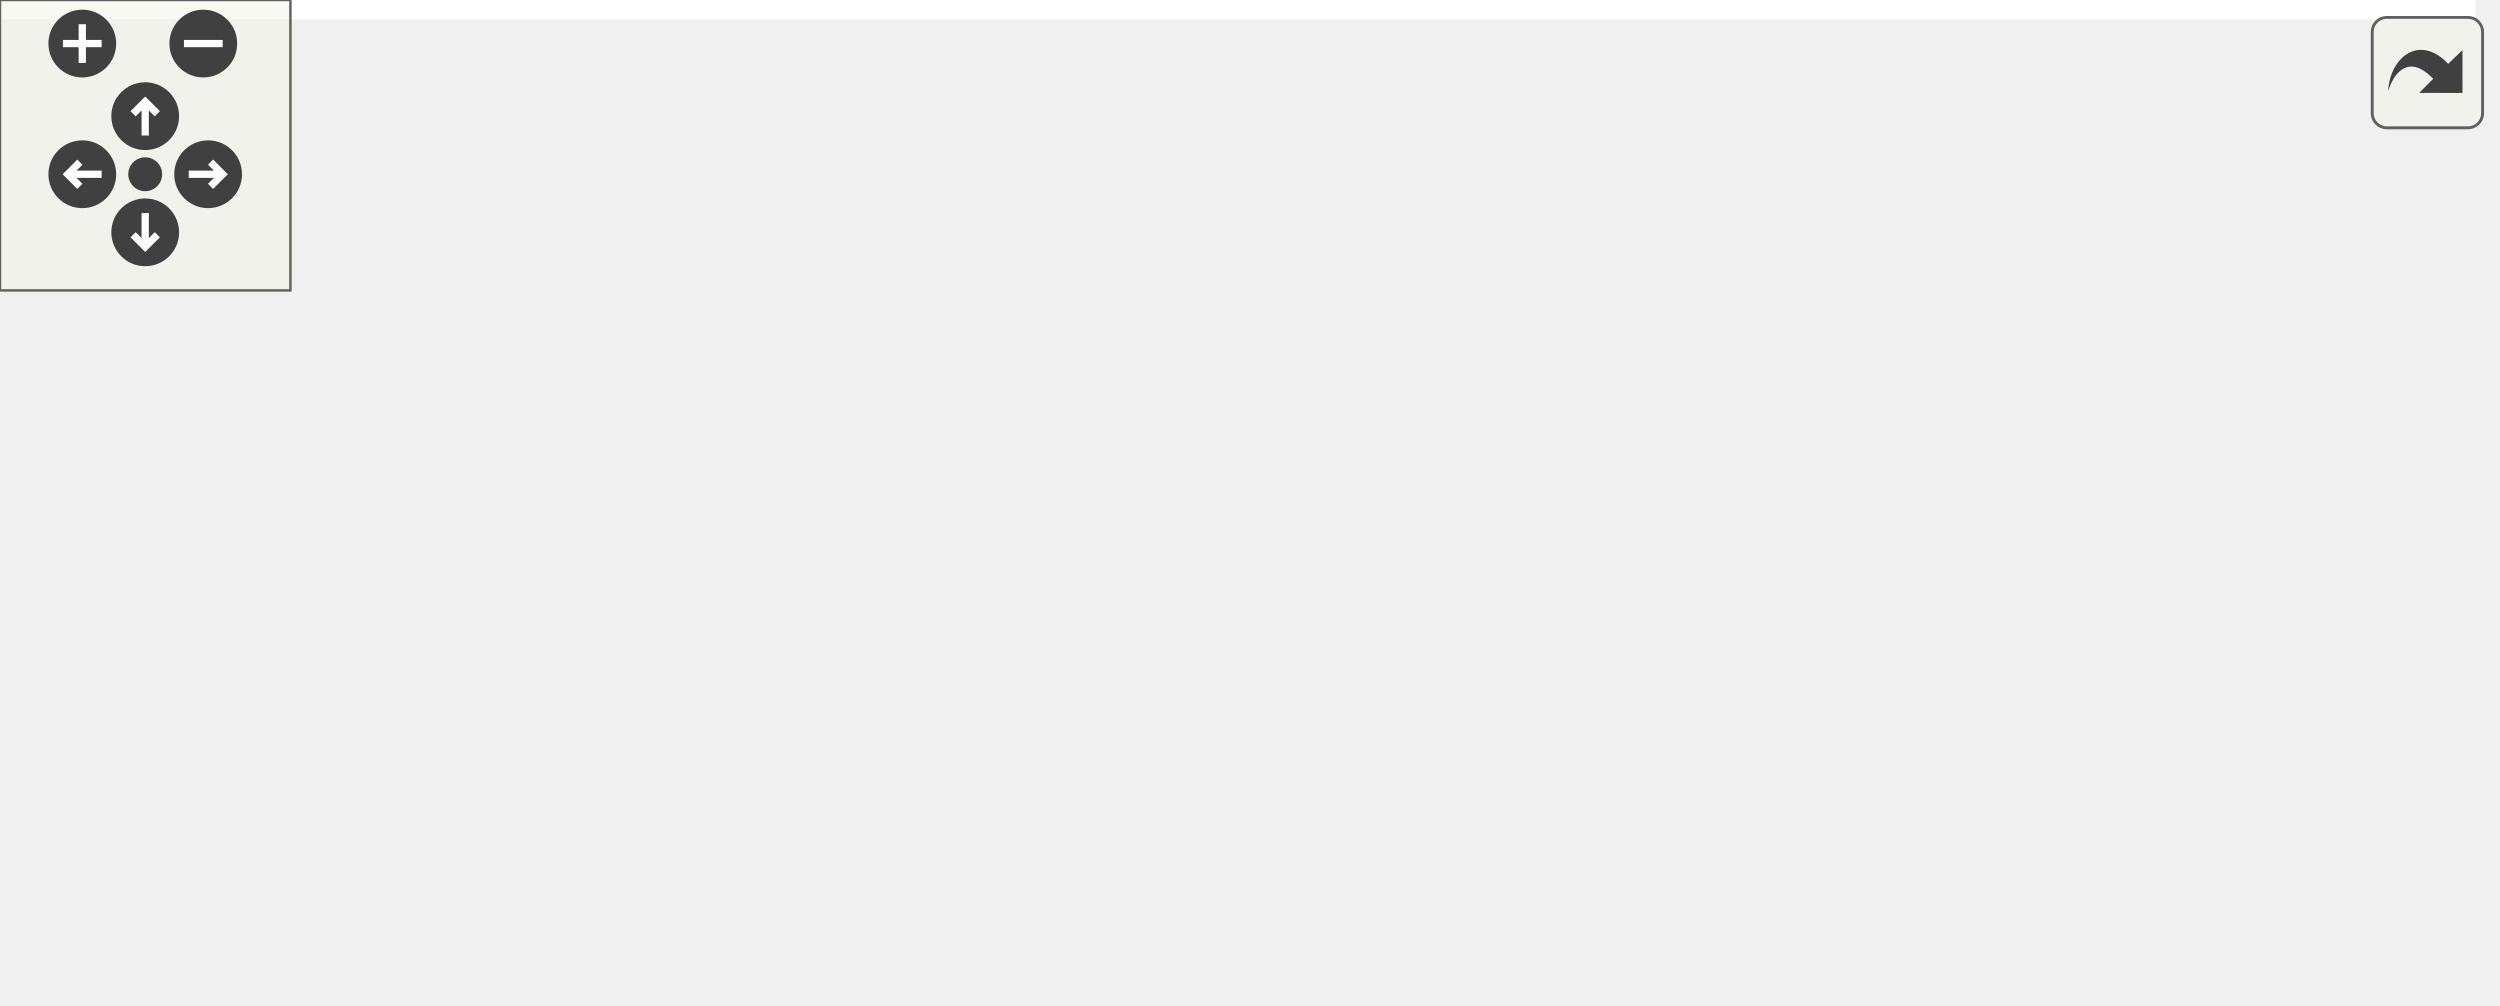
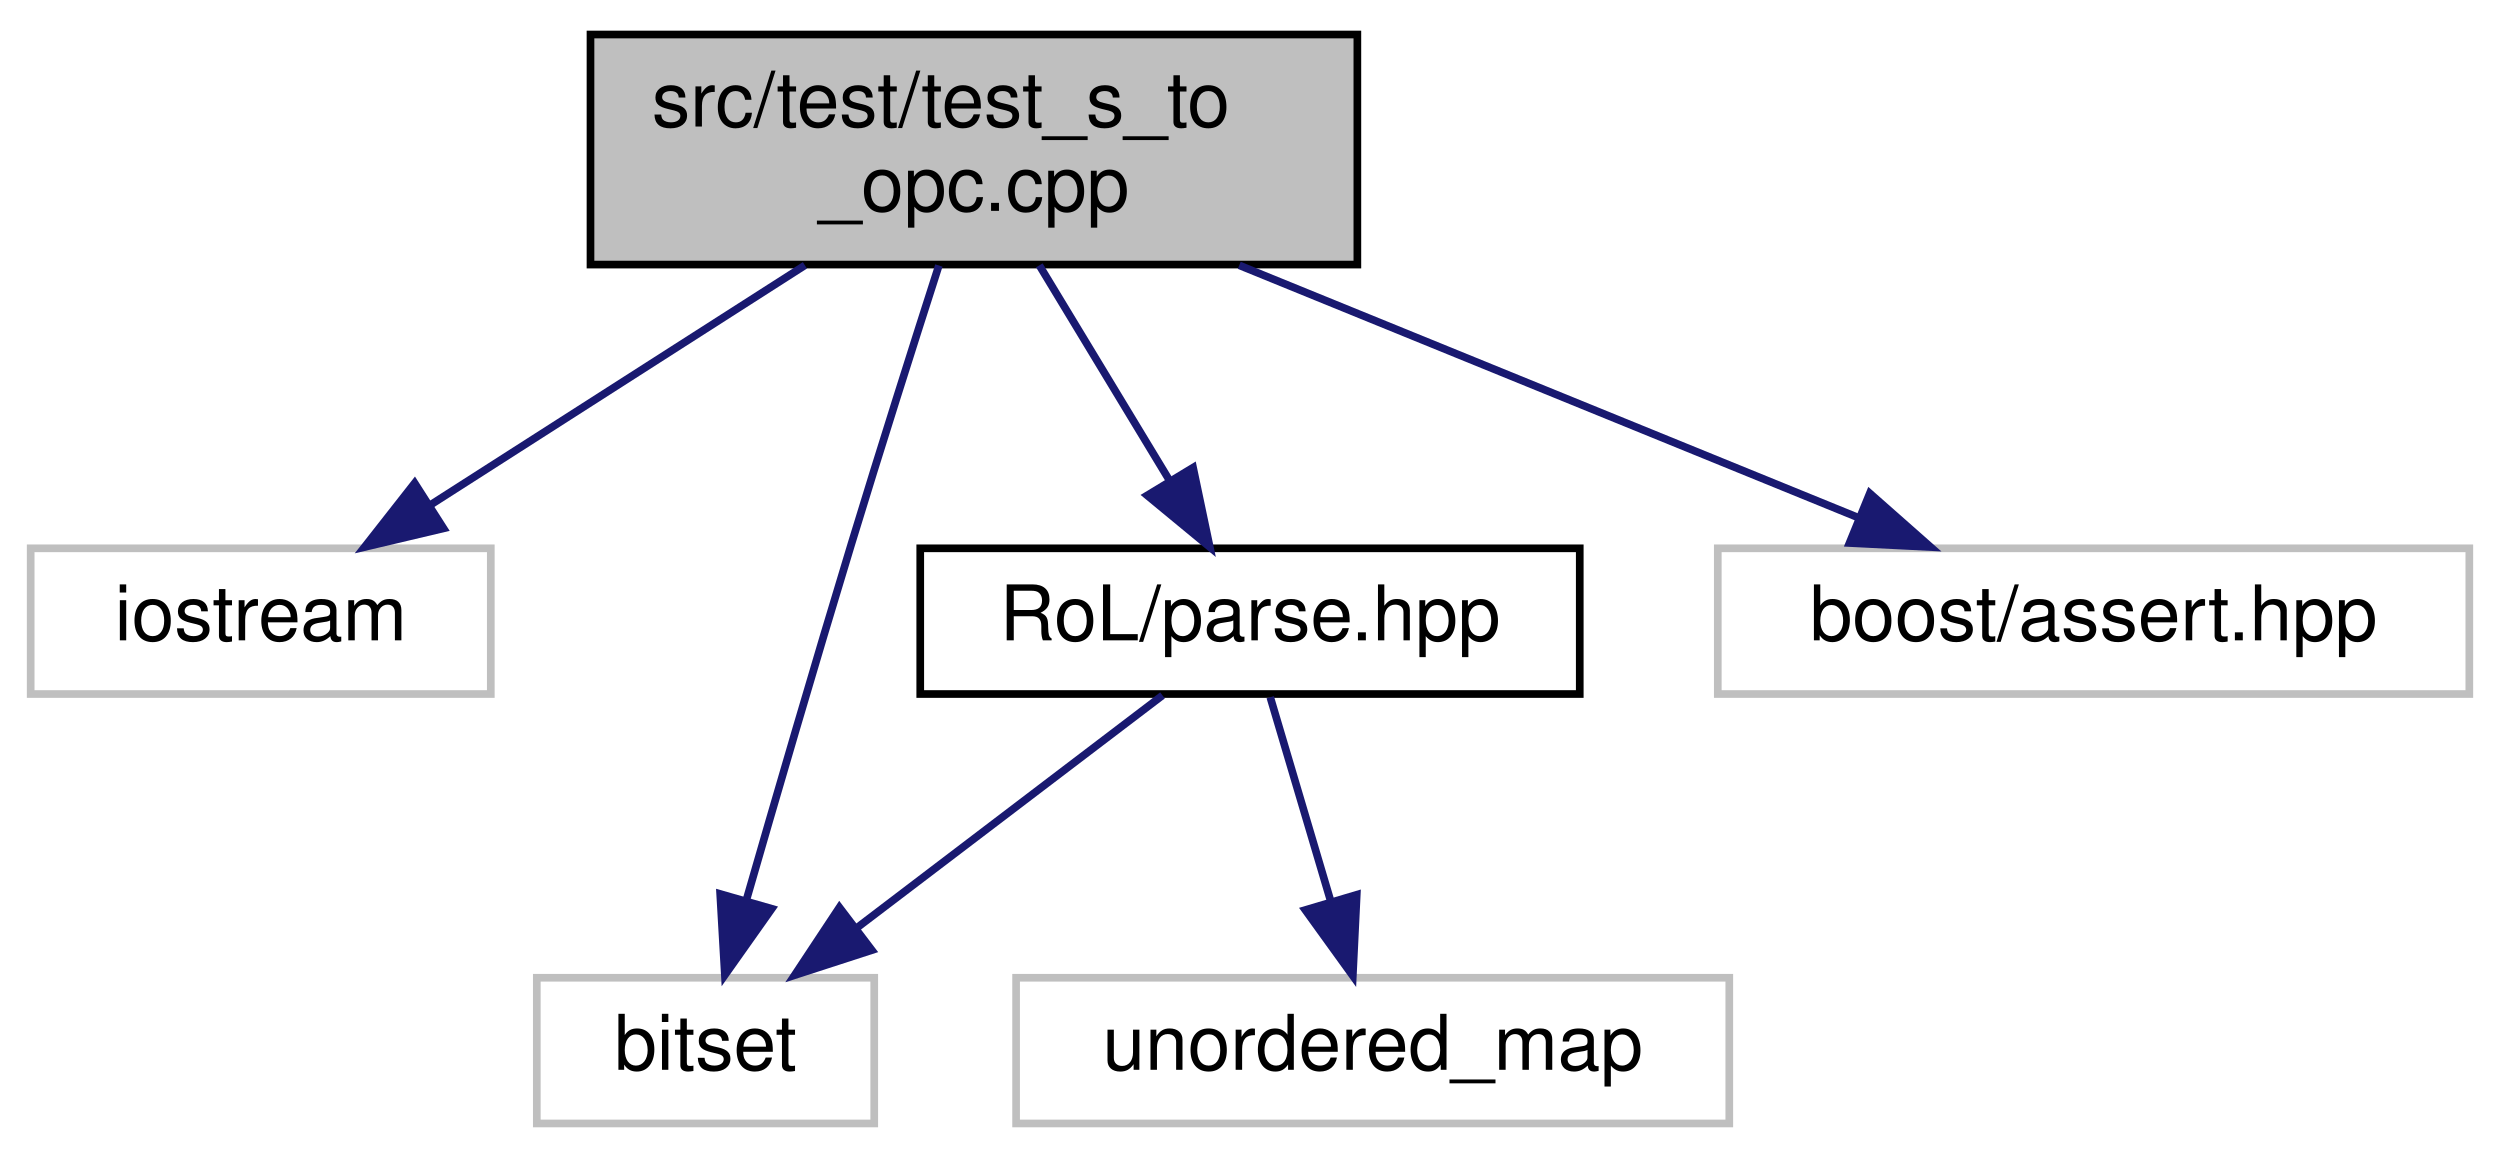
- <svg xmlns="http://www.w3.org/2000/svg" xmlns:xlink="http://www.w3.org/1999/xlink" id="main" version="1.1" xml:space="preserve">
-   <style type="text/css">
- .edge:hover path { stroke: red; }
- .edge:hover polygon { stroke: red; fill: red; }
- </style>
-   <defs>
-     <circle id="rim" cx="0" cy="0" r="7" />
-     <circle id="rim2" cx="0" cy="0" r="3.5" />
-     <g id="zoomPlus">
-       <use xlink:href="#rim" fill="#404040">
-         <set attributeName="fill" to="#808080" begin="zoomplus.mouseover" end="zoomplus.mouseout" />
-       </use>
-       <path d="M-4,0h8M0,-4v8" fill="none" stroke="white" stroke-width="1.5" pointer-events="none" />
-     </g>
-     <g id="zoomMin">
-       <use xlink:href="#rim" fill="#404040">
-         <set attributeName="fill" to="#808080" begin="zoomminus.mouseover" end="zoomminus.mouseout" />
-       </use>
-       <path d="M-4,0h8" fill="none" stroke="white" stroke-width="1.5" pointer-events="none" />
-     </g>
-     <g id="dirArrow">
-       <path fill="none" stroke="white" stroke-width="1.5" d="M0,-3.0v7 M-2.5,-0.5L0,-3.0L2.5,-0.5" />
-     </g>
-     <g id="resetDef">
-       <use xlink:href="#rim2" fill="#404040">
-         <set attributeName="fill" to="#808080" begin="reset.mouseover" end="reset.mouseout" />
-       </use>
-     </g>
-   </defs>
-   <svg id="graph" class="graph">
-     <g id="viewport">
-       <polygon fill="white" stroke="transparent" points="-4,4 -4,-147 511.5,-147 511.5,4 -4,4" />
-       <g id="node1" class="node">
-         <g id="a_node1">
-           <a xlink:title=" ">
-             <polygon fill="#bfbfbf" stroke="black" points="88,-112.5 88,-142.5 188,-142.5 188,-112.5 88,-112.5" />
-             <text text-anchor="start" x="96" y="-130.5" font-family="Helvetica,sans-Serif" font-size="10.00">src/test/test_s_to</text>
-             <text text-anchor="middle" x="138" y="-119.5" font-family="Helvetica,sans-Serif" font-size="10.00">_opc.cpp</text>
-           </a>
-         </g>
-       </g>
-       <g id="node2" class="node">
-         <g id="a_node2">
-           <a xlink:title=" ">
-             <polygon fill="white" stroke="#bfbfbf" points="0,-56.5 0,-75.5 60,-75.5 60,-56.5 0,-56.5" />
-             <text text-anchor="middle" x="30" y="-63.5" font-family="Helvetica,sans-Serif" font-size="10.00">iostream</text>
-           </a>
-         </g>
-       </g>
-       <g id="edge1" class="edge">
-         <path fill="none" stroke="midnightblue" d="M112.41,-112.4C94.93,-102.77 71.91,-90.09 54.64,-80.58" />
-         <polygon fill="midnightblue" stroke="midnightblue" points="56.16,-77.42 45.71,-75.66 52.78,-83.55 56.16,-77.42" />
-       </g>
-       <g id="node3" class="node">
-         <g id="a_node3">
-           <a xlink:title=" ">
-             <polygon fill="white" stroke="#bfbfbf" points="33,-0.5 33,-19.5 77,-19.5 77,-0.5 33,-0.5" />
-             <text text-anchor="middle" x="55" y="-7.5" font-family="Helvetica,sans-Serif" font-size="10.00">string</text>
-           </a>
-         </g>
-       </g>
-       <g id="edge2" class="edge">
-         <path fill="none" stroke="midnightblue" d="M127.82,-112.34C112.53,-91.05 83.66,-50.89 67.24,-28.03" />
-         <polygon fill="midnightblue" stroke="midnightblue" points="69.91,-25.75 61.23,-19.67 64.22,-29.83 69.91,-25.75" />
-       </g>
-       <g id="node4" class="node">
-         <g id="a_node4">
-           <a xlink:title=" ">
-             <polygon fill="white" stroke="#bfbfbf" points="116,-56.5 116,-75.5 160,-75.5 160,-56.5 116,-56.5" />
-             <text text-anchor="middle" x="138" y="-63.5" font-family="Helvetica,sans-Serif" font-size="10.00">bitset</text>
-           </a>
-         </g>
-       </g>
-       <g id="edge3" class="edge">
-         <path fill="none" stroke="midnightblue" d="M138,-112.4C138,-104.47 138,-94.46 138,-85.86" />
-         <polygon fill="midnightblue" stroke="midnightblue" points="141.5,-85.66 138,-75.66 134.5,-85.66 141.5,-85.66" />
-       </g>
-       <g id="node5" class="node">
-         <g id="a_node5">
-           <a xlink:href="parse_8hpp.html" target="_top" xlink:title=" ">
-             <polygon fill="white" stroke="black" points="178,-56.5 178,-75.5 264,-75.5 264,-56.5 178,-56.5" />
-             <text text-anchor="middle" x="221" y="-63.5" font-family="Helvetica,sans-Serif" font-size="10.00">RoL/parse.hpp</text>
-           </a>
-         </g>
-       </g>
-       <g id="edge4" class="edge">
-         <path fill="none" stroke="midnightblue" d="M157.67,-112.4C170.6,-103.13 187.49,-91.03 200.57,-81.65" />
-         <polygon fill="midnightblue" stroke="midnightblue" points="202.83,-84.33 208.92,-75.66 198.76,-78.64 202.83,-84.33" />
-       </g>
-       <g id="node12" class="node">
-         <g id="a_node12">
-           <a xlink:title=" ">
-             <polygon fill="white" stroke="#bfbfbf" points="282,-56.5 282,-75.5 380,-75.5 380,-56.5 282,-56.5" />
-             <text text-anchor="middle" x="331" y="-63.5" font-family="Helvetica,sans-Serif" font-size="10.00">boost/assert.hpp</text>
-           </a>
-         </g>
-       </g>
-       <g id="edge12" class="edge">
-         <path fill="none" stroke="midnightblue" d="M183.74,-112.4C217.23,-102.07 262.13,-88.23 293.52,-78.56" />
-         <polygon fill="midnightblue" stroke="midnightblue" points="294.67,-81.86 303.2,-75.57 292.61,-75.17 294.67,-81.86" />
-       </g>
-       <g id="edge8" class="edge">
-         <path fill="none" stroke="midnightblue" d="M194.7,-56.44C165.41,-46.92 118.09,-31.52 86.76,-21.33" />
-         <polygon fill="midnightblue" stroke="midnightblue" points="87.79,-17.99 77.2,-18.22 85.62,-24.64 87.79,-17.99" />
-       </g>
-       <g id="node6" class="node">
-         <g id="a_node6">
-           <a xlink:title=" ">
-             <polygon fill="white" stroke="#bfbfbf" points="95.5,-0.5 95.5,-19.5 144.5,-19.5 144.5,-0.5 95.5,-0.5" />
-             <text text-anchor="middle" x="120" y="-7.5" font-family="Helvetica,sans-Serif" font-size="10.00">cctype</text>
-           </a>
-         </g>
-       </g>
-       <g id="edge5" class="edge">
-         <path fill="none" stroke="midnightblue" d="M204.77,-56.32C188.65,-47.7 163.7,-34.36 145.04,-24.39" />
-         <polygon fill="midnightblue" stroke="midnightblue" points="146.66,-21.28 136.19,-19.65 143.36,-27.46 146.66,-21.28" />
-       </g>
-       <g id="node7" class="node">
-         <g id="a_node7">
-           <a xlink:title=" ">
-             <polygon fill="white" stroke="#bfbfbf" points="162.5,-0.5 162.5,-19.5 215.5,-19.5 215.5,-0.5 162.5,-0.5" />
-             <text text-anchor="middle" x="189" y="-7.5" font-family="Helvetica,sans-Serif" font-size="10.00">cstddef</text>
-           </a>
-         </g>
-       </g>
-       <g id="edge6" class="edge">
-         <path fill="none" stroke="midnightblue" d="M215.72,-56.08C211.29,-48.61 204.84,-37.72 199.38,-28.52" />
-         <polygon fill="midnightblue" stroke="midnightblue" points="202.29,-26.57 194.19,-19.75 196.27,-30.14 202.29,-26.57" />
-       </g>
-       <g id="node8" class="node">
-         <g id="a_node8">
-           <a xlink:title=" ">
-             <polygon fill="white" stroke="#bfbfbf" points="234,-0.5 234,-19.5 272,-19.5 272,-0.5 234,-0.5" />
-             <text text-anchor="middle" x="253" y="-7.5" font-family="Helvetica,sans-Serif" font-size="10.00">map</text>
-           </a>
-         </g>
-       </g>
-       <g id="edge7" class="edge">
-         <path fill="none" stroke="midnightblue" d="M226.28,-56.08C230.71,-48.61 237.16,-37.72 242.62,-28.52" />
-         <polygon fill="midnightblue" stroke="midnightblue" points="245.73,-30.14 247.81,-19.75 239.71,-26.57 245.73,-30.14" />
-       </g>
-       <g id="node9" class="node">
-         <g id="a_node9">
-           <a xlink:title=" ">
-             <polygon fill="white" stroke="#bfbfbf" points="290.5,-0.5 290.5,-19.5 331.5,-19.5 331.5,-0.5 290.5,-0.5" />
-             <text text-anchor="middle" x="311" y="-7.5" font-family="Helvetica,sans-Serif" font-size="10.00">tuple</text>
-           </a>
-         </g>
-       </g>
-       <g id="edge9" class="edge">
-         <path fill="none" stroke="midnightblue" d="M235.46,-56.32C249.5,-47.9 271.05,-34.97 287.54,-25.07" />
-         <polygon fill="midnightblue" stroke="midnightblue" points="289.8,-27.8 296.58,-19.65 286.2,-21.8 289.8,-27.8" />
-       </g>
-       <g id="node10" class="node">
-         <g id="a_node10">
-           <a xlink:title=" ">
-             <polygon fill="white" stroke="#bfbfbf" points="349.5,-0.5 349.5,-19.5 442.5,-19.5 442.5,-0.5 349.5,-0.5" />
-             <text text-anchor="middle" x="396" y="-7.5" font-family="Helvetica,sans-Serif" font-size="10.00">unordered_map</text>
-           </a>
-         </g>
-       </g>
-       <g id="edge10" class="edge">
-         <path fill="none" stroke="midnightblue" d="M248.73,-56.44C278.43,-47.28 325.72,-32.69 358.67,-22.52" />
-         <polygon fill="midnightblue" stroke="midnightblue" points="359.88,-25.81 368.4,-19.52 357.81,-19.12 359.88,-25.81" />
-       </g>
-       <g id="node11" class="node">
-         <g id="a_node11">
-           <a xlink:title=" ">
-             <polygon fill="white" stroke="#bfbfbf" points="460.5,-0.5 460.5,-19.5 507.5,-19.5 507.5,-0.5 460.5,-0.5" />
-             <text text-anchor="middle" x="484" y="-7.5" font-family="Helvetica,sans-Serif" font-size="10.00">vector</text>
-           </a>
-         </g>
-       </g>
-       <g id="edge11" class="edge">
-         <path fill="none" stroke="midnightblue" d="M264.33,-57C316.97,-47.21 403.7,-30.83 450.41,-20.21" />
-         <polygon fill="midnightblue" stroke="midnightblue" points="451.35,-23.58 460.29,-17.9 449.76,-16.77 451.35,-23.58" />
+ <svg xmlns="http://www.w3.org/2000/svg" xmlns:xlink="http://www.w3.org/1999/xlink" width="326pt" height="151pt" viewBox="0.00 0.00 326.00 151.00">
+   <g id="graph0" class="graph" transform="scale(1 1) rotate(0) translate(4 147)">
+     <polygon fill="white" stroke="transparent" points="-4,4 -4,-147 322,-147 322,4 -4,4" />
+     <g id="node1" class="node">
+       <g id="a_node1">
+         <a xlink:title=" ">
+           <polygon fill="#bfbfbf" stroke="black" points="73,-112.5 73,-142.5 173,-142.5 173,-112.5 73,-112.5" />
+           <text text-anchor="start" x="81" y="-130.5" font-family="Helvetica,sans-Serif" font-size="10.00">src/test/test_s_to</text>
+           <text text-anchor="middle" x="123" y="-119.5" font-family="Helvetica,sans-Serif" font-size="10.00">_opc.cpp</text>
+         </a>
      </g>
    </g>
-   </svg>
-   <g id="navigator" transform="translate(0 0)" fill="#404254">
-     <rect fill="#f2f5e9" fill-opacity="0.5" stroke="#606060" stroke-width=".5" x="0" y="0" width="60" height="60" />
-     <use id="zoomplus" xlink:href="#zoomPlus" x="17" y="9" />
-     <use id="zoomminus" xlink:href="#zoomMin" x="42" y="9" />
-     <use id="reset" xlink:href="#resetDef" x="30" y="36" />
-     <g id="arrowUp" xlink:href="#dirArrow" transform="translate(30 24)">
-       <use xlink:href="#rim" fill="#404040">
-         <set attributeName="fill" to="#808080" begin="arrowUp.mouseover" end="arrowUp.mouseout" />
-       </use>
-       <path fill="none" stroke="white" stroke-width="1.5" d="M0,-3.0v7 M-2.5,-0.5L0,-3.0L2.5,-0.5" />
+     <g id="node2" class="node">
+       <g id="a_node2">
+         <a xlink:title=" ">
+           <polygon fill="white" stroke="#bfbfbf" points="0,-56.5 0,-75.5 60,-75.5 60,-56.5 0,-56.5" />
+           <text text-anchor="middle" x="30" y="-63.5" font-family="Helvetica,sans-Serif" font-size="10.00">iostream</text>
+         </a>
+       </g>
    </g>
-     <g id="arrowRight" xlink:href="#dirArrow" transform="rotate(90) translate(36 -43)">
-       <use xlink:href="#rim" fill="#404040">
-         <set attributeName="fill" to="#808080" begin="arrowRight.mouseover" end="arrowRight.mouseout" />
-       </use>
-       <path fill="none" stroke="white" stroke-width="1.5" d="M0,-3.0v7 M-2.5,-0.5L0,-3.0L2.5,-0.5" />
+     <g id="edge1" class="edge">
+       <path fill="none" stroke="midnightblue" d="M100.96,-112.4C86.19,-102.95 66.82,-90.56 52.05,-81.11" />
+       <polygon fill="midnightblue" stroke="midnightblue" points="53.84,-78.1 43.53,-75.66 50.07,-84 53.84,-78.1" />
    </g>
-     <g id="arrowDown" xlink:href="#dirArrow" transform="rotate(180) translate(-30 -48)">
-       <use xlink:href="#rim" fill="#404040">
-         <set attributeName="fill" to="#808080" begin="arrowDown.mouseover" end="arrowDown.mouseout" />
-       </use>
-       <path fill="none" stroke="white" stroke-width="1.5" d="M0,-3.0v7 M-2.5,-0.5L0,-3.0L2.5,-0.5" />
+     <g id="node3" class="node">
+       <g id="a_node3">
+         <a xlink:title=" ">
+           <polygon fill="white" stroke="#bfbfbf" points="66,-0.5 66,-19.5 110,-19.5 110,-0.5 66,-0.5" />
+           <text text-anchor="middle" x="88" y="-7.5" font-family="Helvetica,sans-Serif" font-size="10.00">bitset</text>
+         </a>
+       </g>
    </g>
-     <g id="arrowLeft" xlink:href="#dirArrow" transform="rotate(270) translate(-36 17)">
-       <use xlink:href="#rim" fill="#404040">
-         <set attributeName="fill" to="#808080" begin="arrowLeft.mouseover" end="arrowLeft.mouseout" />
-       </use>
-       <path fill="none" stroke="white" stroke-width="1.5" d="M0,-3.0v7 M-2.5,-0.5L0,-3.0L2.5,-0.5" />
+     <g id="edge2" class="edge">
+       <path fill="none" stroke="midnightblue" d="M118.43,-112.38C115.18,-102.27 110.75,-88.32 107,-76 102.24,-60.36 97.04,-42.53 93.29,-29.51" />
+       <polygon fill="midnightblue" stroke="midnightblue" points="96.64,-28.5 90.52,-19.85 89.91,-30.43 96.64,-28.5" />
+     </g>
+     <g id="node4" class="node">
+       <g id="a_node4">
+         <a xlink:href="parse_8hpp.html" target="_top" xlink:title=" ">
+           <polygon fill="white" stroke="black" points="116,-56.5 116,-75.5 202,-75.5 202,-56.5 116,-56.5" />
+           <text text-anchor="middle" x="159" y="-63.5" font-family="Helvetica,sans-Serif" font-size="10.00">RoL/parse.hpp</text>
+         </a>
+       </g>
+     </g>
+     <g id="edge3" class="edge">
+       <path fill="none" stroke="midnightblue" d="M131.53,-112.4C136.6,-104.02 143.07,-93.33 148.46,-84.42" />
+       <polygon fill="midnightblue" stroke="midnightblue" points="151.58,-86.03 153.76,-75.66 145.59,-82.4 151.58,-86.03" />
+     </g>
+     <g id="node6" class="node">
+       <g id="a_node6">
+         <a xlink:title=" ">
+           <polygon fill="white" stroke="#bfbfbf" points="220,-56.5 220,-75.5 318,-75.5 318,-56.5 220,-56.5" />
+           <text text-anchor="middle" x="269" y="-63.5" font-family="Helvetica,sans-Serif" font-size="10.00">boost/assert.hpp</text>
+         </a>
+       </g>
+     </g>
+     <g id="edge6" class="edge">
+       <path fill="none" stroke="midnightblue" d="M157.6,-112.4C182.1,-102.42 214.66,-89.15 238.25,-79.53" />
+       <polygon fill="midnightblue" stroke="midnightblue" points="239.82,-82.67 247.76,-75.66 237.17,-76.19 239.82,-82.67" />
+     </g>
+     <g id="edge4" class="edge">
+       <path fill="none" stroke="midnightblue" d="M147.59,-56.32C136.89,-48.18 120.66,-35.84 107.84,-26.09" />
+       <polygon fill="midnightblue" stroke="midnightblue" points="109.69,-23.1 99.61,-19.83 105.46,-28.67 109.69,-23.1" />
+     </g>
+     <g id="node5" class="node">
+       <g id="a_node5">
+         <a xlink:title=" ">
+           <polygon fill="white" stroke="#bfbfbf" points="128.5,-0.5 128.5,-19.5 221.5,-19.5 221.5,-0.5 128.5,-0.5" />
+           <text text-anchor="middle" x="175" y="-7.5" font-family="Helvetica,sans-Serif" font-size="10.00">unordered_map</text>
+         </a>
+       </g>
+     </g>
+     <g id="edge5" class="edge">
+       <path fill="none" stroke="midnightblue" d="M161.64,-56.08C163.79,-48.85 166.88,-38.41 169.55,-29.4" />
+       <polygon fill="midnightblue" stroke="midnightblue" points="172.92,-30.33 172.41,-19.75 166.21,-28.34 172.92,-30.33" />
    </g>
  </g>
-   <svg viewBox="0 0 15 15" width="100%" height="30px" preserveAspectRatio="xMaxYMin meet">
-     <g id="arrow_out" transform="scale(0.3 0.3)">
-       <a xlink:href="test__s__to__opc_8cpp__incl_org.svg" target="_base">
-         <rect id="button" ry="5" rx="5" y="6" x="6" height="38" width="38" fill="#f2f5e9" fill-opacity="0.5" stroke="#606060" stroke-width="1.0" />
-         <path id="arrow" d="M 11.5,31.437 C 11.94,20.098 22.043,11.323 32.159,21.979 L 37.069,17.246 C 37.069,17.246 37.088,32 37.088,32 L 22.16,31.978 C 22.16,31.978 26.998,27.14 26.998,27.14 C 18.529,18.264 13.292,25.23 11.5,31.437 z" style="fill:#404040;" />
-       </a>
-     </g>
-   </svg>
</svg>
